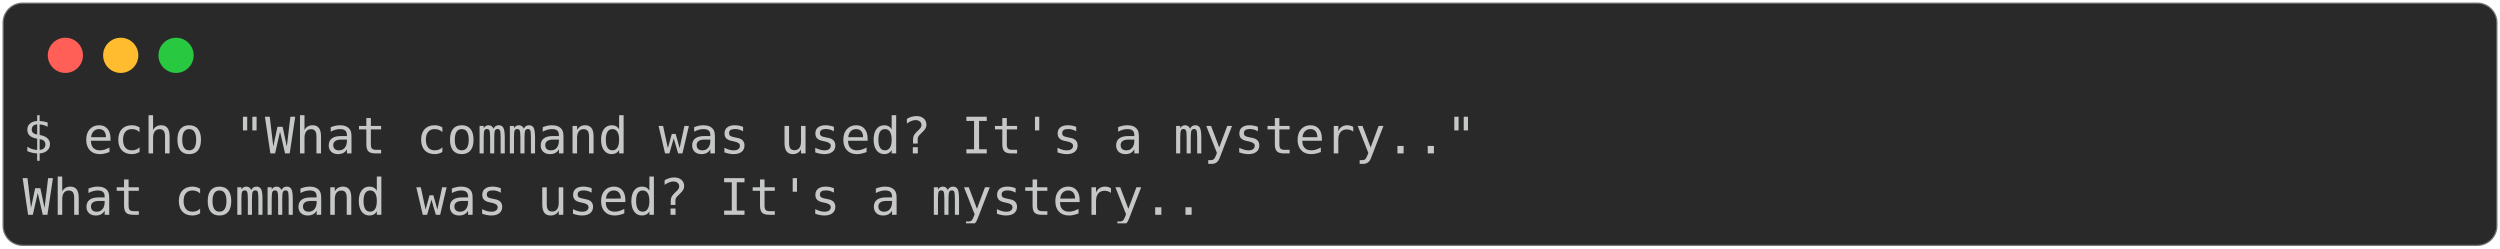
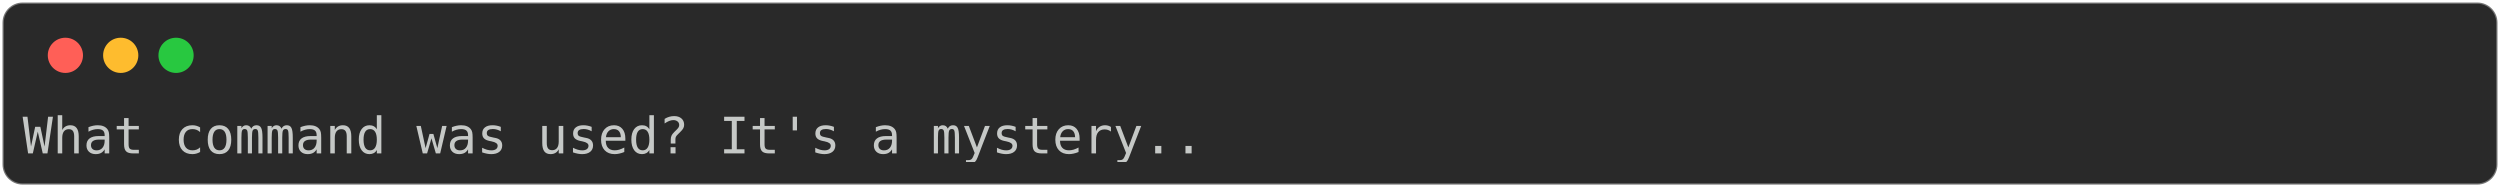
- <svg xmlns="http://www.w3.org/2000/svg" class="rich-terminal" viewBox="0 0 994 98.8">
+ <svg xmlns="http://www.w3.org/2000/svg" class="rich-terminal" viewBox="0 0 994 74.4">
  <style>

    @font-face {
        font-family: "Fira Code";
        src: local("FiraCode-Regular"),
                url("https://cdnjs.cloudflare.com/ajax/libs/firacode/6.2.0/woff2/FiraCode-Regular.woff2") format("woff2"),
                url("https://cdnjs.cloudflare.com/ajax/libs/firacode/6.2.0/woff/FiraCode-Regular.woff") format("woff");
        font-style: normal;
        font-weight: 400;
    }
    @font-face {
        font-family: "Fira Code";
        src: local("FiraCode-Bold"),
                url("https://cdnjs.cloudflare.com/ajax/libs/firacode/6.2.0/woff2/FiraCode-Bold.woff2") format("woff2"),
                url("https://cdnjs.cloudflare.com/ajax/libs/firacode/6.2.0/woff/FiraCode-Bold.woff") format("woff");
        font-style: bold;
        font-weight: 700;
    }

-     .terminal-881466778-matrix {
+     .terminal-599002538-matrix {
        font-family: Fira Code, monospace;
        font-size: 20px;
        line-height: 24.4px;
        font-variant-east-asian: full-width;
    }

-     .terminal-881466778-title {
+     .terminal-599002538-title {
        font-size: 18px;
        font-weight: bold;
        font-family: arial;
    }

-     .terminal-881466778-r1 { fill: #c5c8c6 }
+     .terminal-599002538-r1 { fill: #c5c8c6 }
    </style>
  <defs>
-     <clipPath id="terminal-881466778-clip-terminal">
-       <rect x="0" y="0" width="975.0" height="47.8" />
-     </clipPath>
-     <clipPath id="terminal-881466778-line-0">
-       <rect x="0" y="1.5" width="976" height="24.65" />
+     <clipPath id="terminal-599002538-clip-terminal">
+       <rect x="0" y="0" width="975.0" height="23.4" />
    </clipPath>
  </defs>
-   <rect fill="#292929" stroke="rgba(255,255,255,0.35)" stroke-width="1" x="1" y="1" width="992" height="96.8" rx="8" />
+   <rect fill="#292929" stroke="rgba(255,255,255,0.35)" stroke-width="1" x="1" y="1" width="992" height="72.4" rx="8" />
  <g transform="translate(26,22)">
    <circle cx="0" cy="0" r="7" fill="#ff5f57" />
    <circle cx="22" cy="0" r="7" fill="#febc2e" />
    <circle cx="44" cy="0" r="7" fill="#28c840" />
  </g>
-   <g transform="translate(9, 41)" clip-path="url(#terminal-881466778-clip-terminal)">
-     <g class="terminal-881466778-matrix">
-       <text class="terminal-881466778-r1" x="0" y="20" textLength="585.6" clip-path="url(#terminal-881466778-line-0)">$ echo "What command was used? It's a mystery.."</text>
-       <text class="terminal-881466778-r1" x="976" y="20" textLength="12.2" clip-path="url(#terminal-881466778-line-0)">
- </text>
-       <text class="terminal-881466778-r1" x="0" y="44.4" textLength="475.8" clip-path="url(#terminal-881466778-line-1)">What command was used? It's a mystery..</text>
-       <text class="terminal-881466778-r1" x="976" y="44.4" textLength="12.2" clip-path="url(#terminal-881466778-line-1)">
+   <g transform="translate(9, 41)" clip-path="url(#terminal-599002538-clip-terminal)">
+     <g class="terminal-599002538-matrix">
+       <text class="terminal-599002538-r1" x="0" y="20" textLength="475.8" clip-path="url(#terminal-599002538-line-0)">What command was used? It's a mystery..</text>
+       <text class="terminal-599002538-r1" x="976" y="20" textLength="12.2" clip-path="url(#terminal-599002538-line-0)">
</text>
    </g>
  </g>
</svg>
